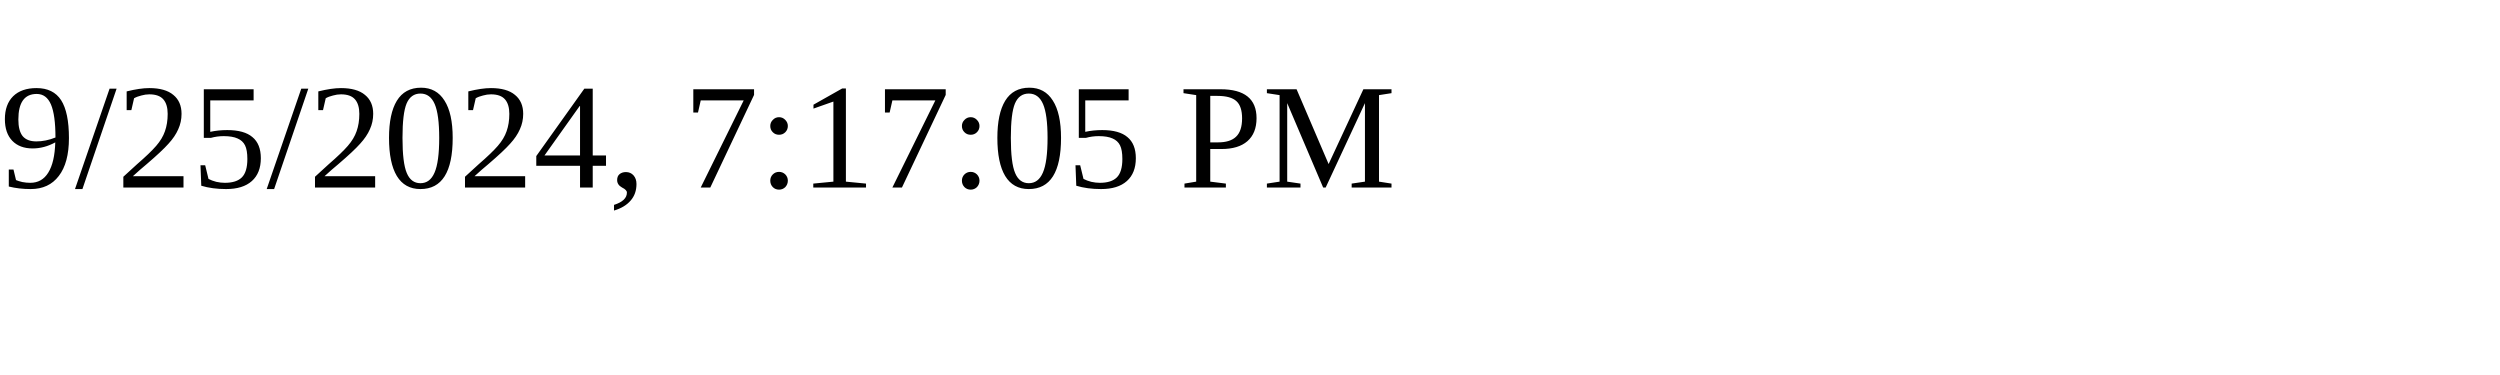
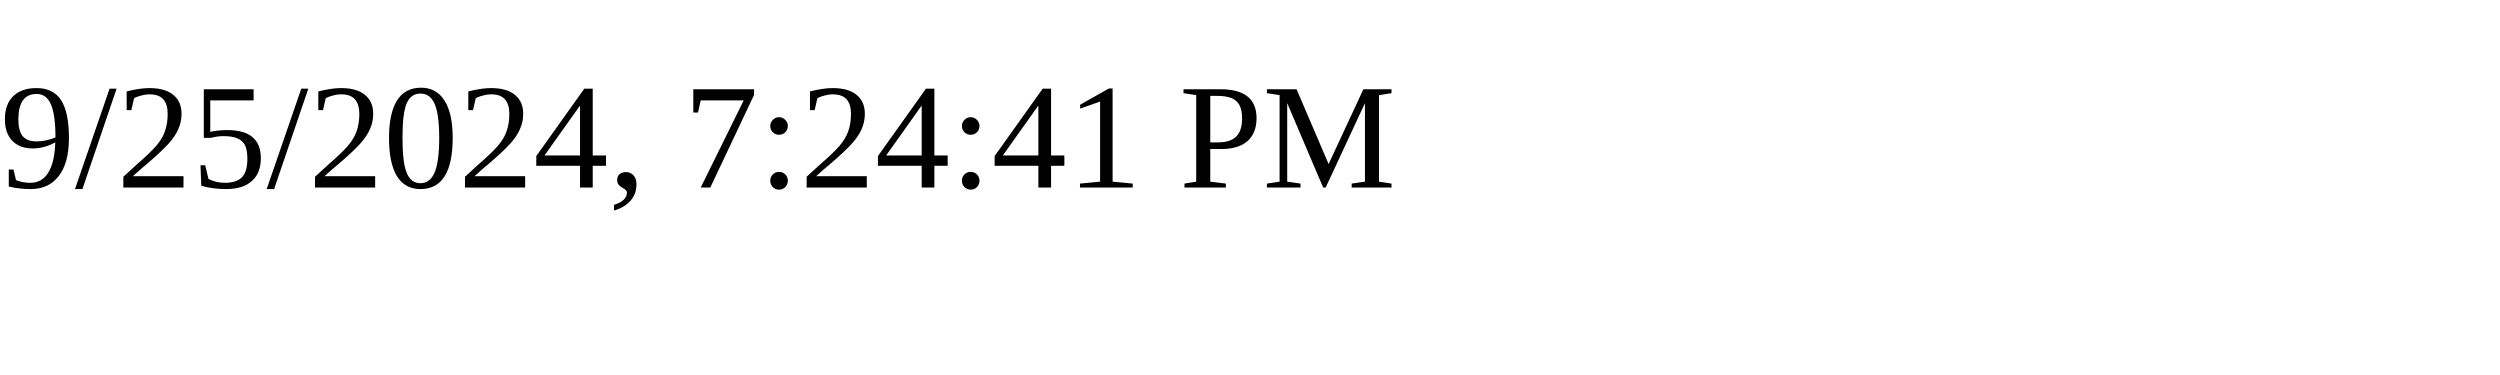
<svg xmlns="http://www.w3.org/2000/svg" height="30" width="200">
-   <text x="0" y="15">9/25/2024, 7:17:05 PM</text>
+   <text x="0" y="15">9/25/2024, 7:24:41 PM</text>
</svg>
